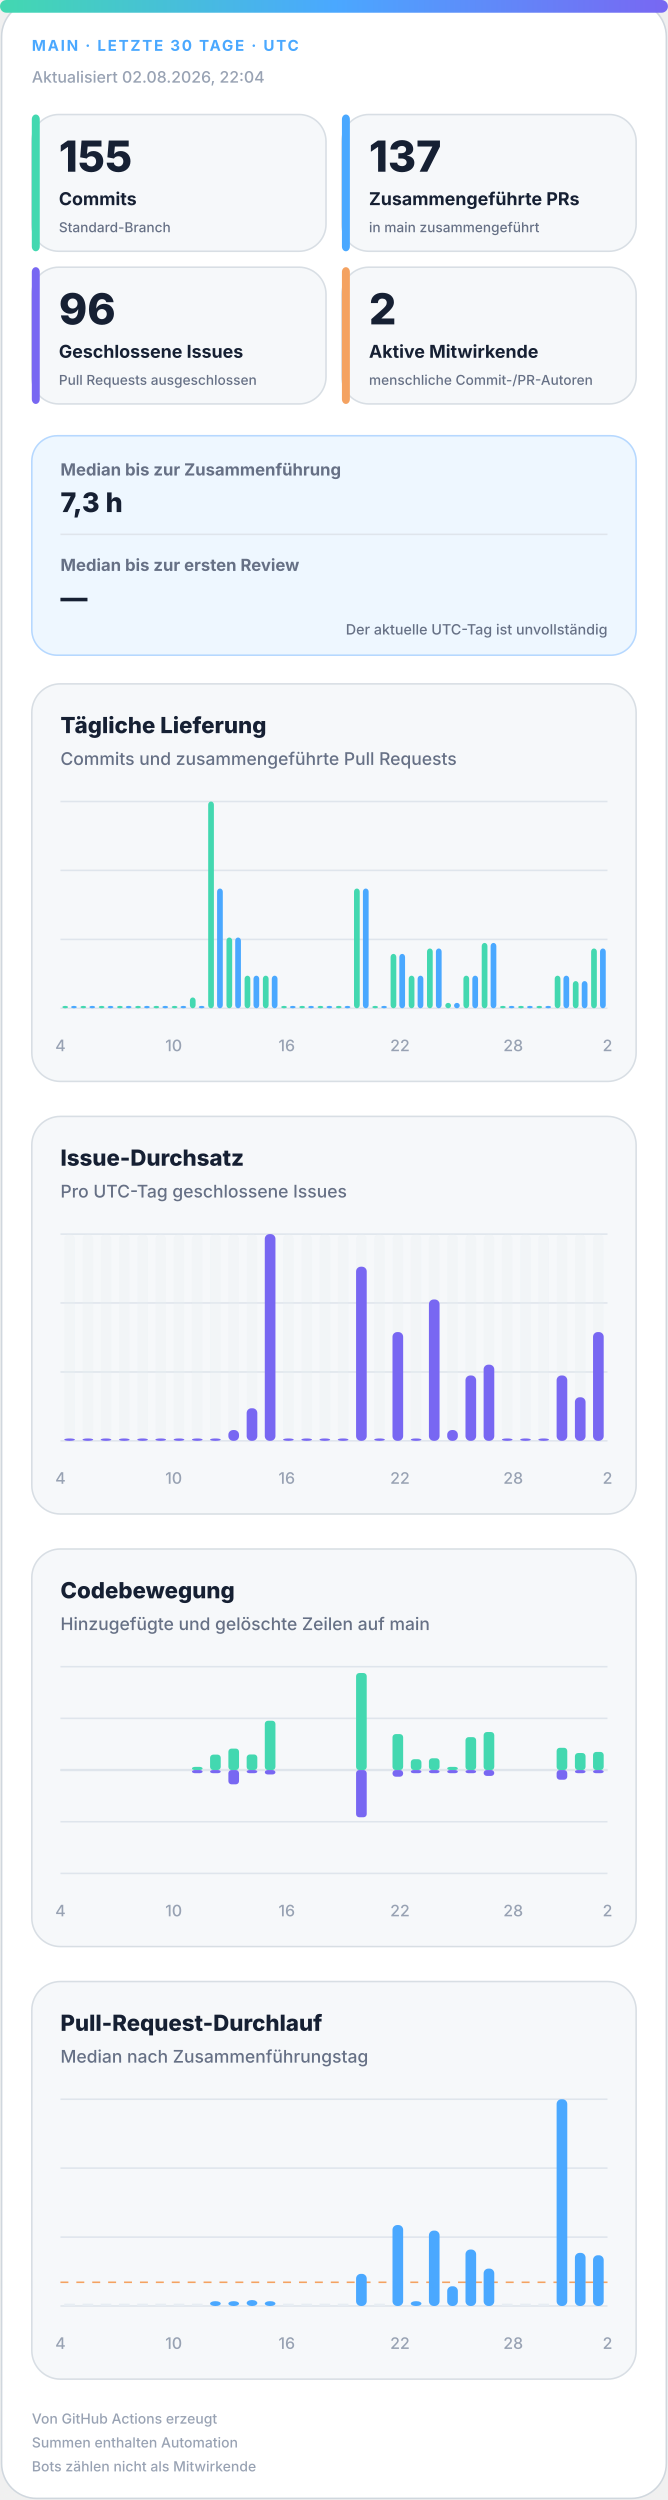
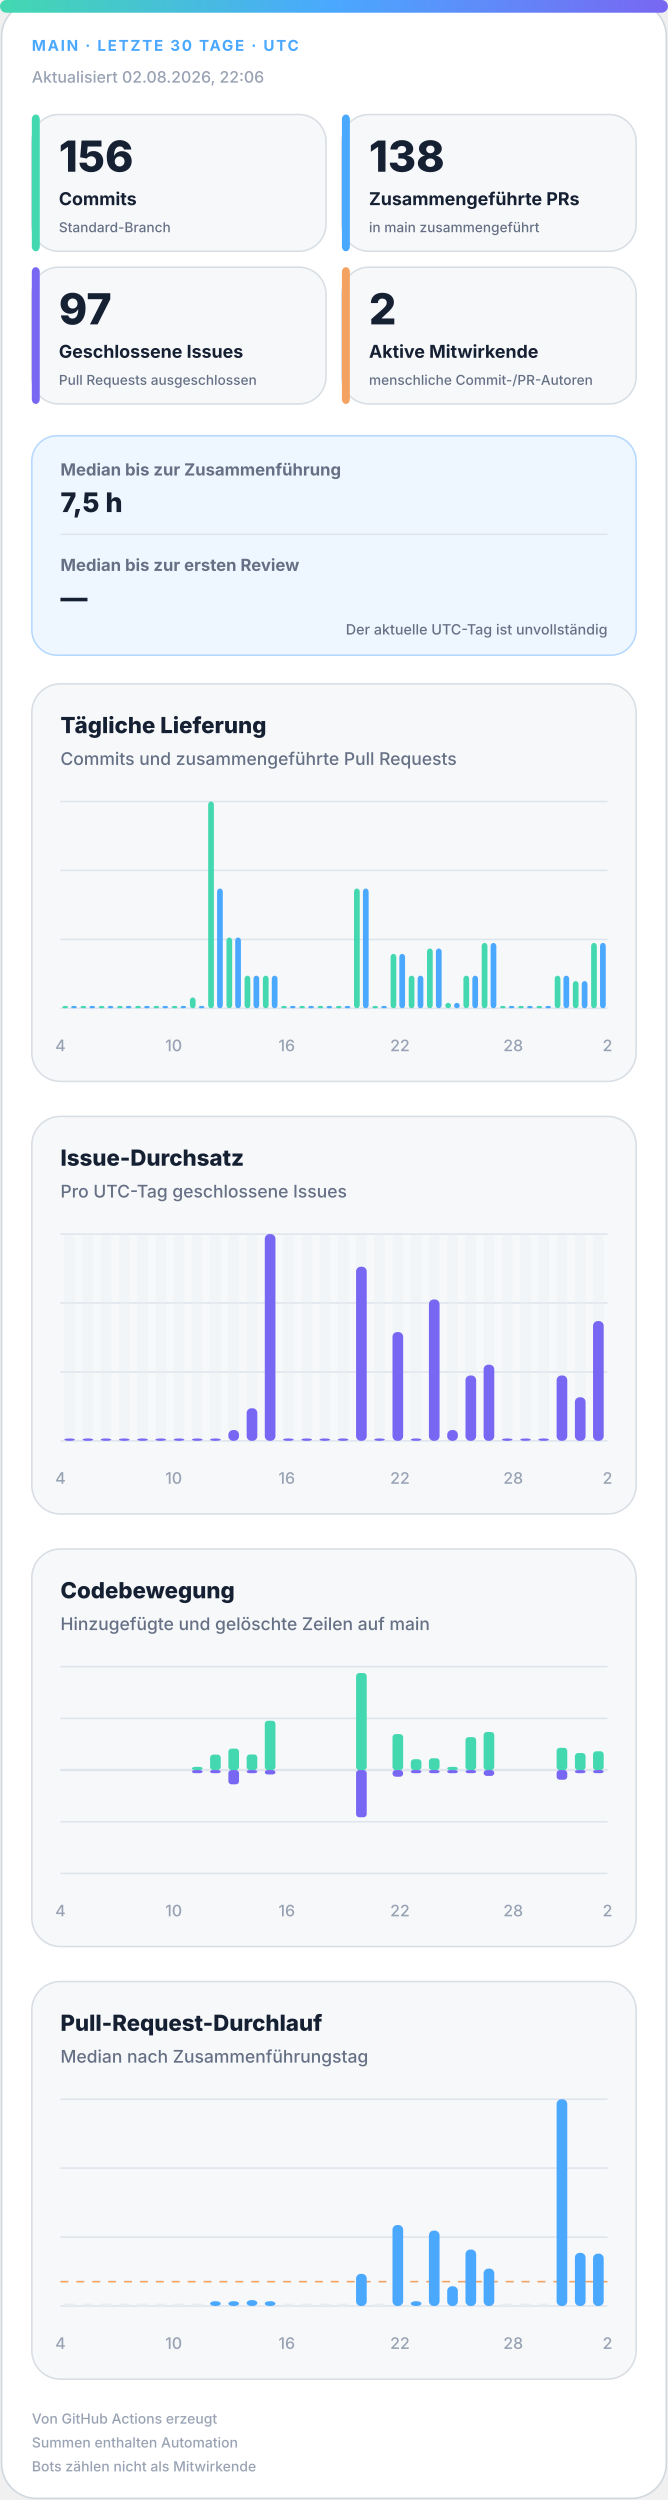
<svg xmlns="http://www.w3.org/2000/svg" width="420" height="1572" viewBox="0 0 420 1572" role="img" aria-labelledby="title desc">
  <defs>
    <linearGradient id="accent" x1="0" y1="0" x2="1" y2="0">
      <stop offset="0%" stop-color="#43d8b0" />
      <stop offset="50%" stop-color="#4aa8ff" />
      <stop offset="100%" stop-color="#7867f2" />
    </linearGradient>
    <linearGradient id="soft" x1="0" y1="0" x2="1" y2="1">
      <stop offset="0%" stop-color="#43d8b0" stop-opacity=".18" />
      <stop offset="100%" stop-color="#7867f2" stop-opacity=".12" />
    </linearGradient>
  </defs>
  <style>
.bg{fill:#fff;stroke:#d0d7de}.surface{fill:#f6f8fa;stroke:#d8dee4}.strong{fill:#eef7ff;stroke:#b6d8ff}.ink{fill:#162033}.muted{fill:#667085}.faint{fill:#98a2b3}.grid{stroke:#dfe5ec}.track{fill:#e7edf3}
.meta{font:750 11px -apple-system,BlinkMacSystemFont,"Segoe UI",sans-serif;letter-spacing:1.1px}.value{font:820 31px -apple-system,BlinkMacSystemFont,"Segoe UI",sans-serif}.label{font:720 13px -apple-system,BlinkMacSystemFont,"Segoe UI",sans-serif}.scope{font:520 10px -apple-system,BlinkMacSystemFont,"Segoe UI",sans-serif}.chart-title{font:760 14px -apple-system,BlinkMacSystemFont,"Segoe UI",sans-serif}.chart-subtitle{font:520 11px -apple-system,BlinkMacSystemFont,"Segoe UI",sans-serif}.small{font:540 10px -apple-system,BlinkMacSystemFont,"Segoe UI",sans-serif}.flow-value{font:780 17px -apple-system,BlinkMacSystemFont,"Segoe UI",sans-serif}
@media(prefers-color-scheme:dark){.bg{fill:#0d1117;stroke:#30363d}.surface{fill:#161b22;stroke:#30363d}.strong{fill:#10263a;stroke:#244d70}.ink{fill:#f0f6fc}.muted{fill:#a7b0bc}.faint{fill:#7d8590}.grid{stroke:#30363d}.track{fill:#27313d}}
</style>
  <rect class="bg" x="1" y="1" width="418" height="1570" rx="22" />
  <rect x="0" y="0" width="420" height="8" rx="4" fill="url(#accent)" />
  <text class="meta" x="20" y="32" fill="#4aa8ff" style="font-size:9.5px">MAIN · LETZTE 30 TAGE · UTC</text>
-   <text class="small faint" x="20" y="52">Aktualisiert 02.08.2026, 22:04</text>
+   <text class="small faint" x="20" y="52">Aktualisiert 02.08.2026, 22:06</text>
  <g>
    <rect class="surface" x="20" y="72" width="185" height="86" rx="17" />
    <rect x="20" y="72" width="5" height="86" rx="3" fill="#43d8b0" />
-     <text class="value ink" x="37" y="108" style="font-size:27px">155</text>
+     <text class="value ink" x="37" y="108" style="font-size:27px">156</text>
    <text class="label ink" x="37" y="129" style="font-size:11.2px">Commits</text>
    <text class="scope muted" x="37" y="146" style="font-size:8.6px">Standard-Branch</text>
  </g>
  <g>
    <rect class="surface" x="215" y="72" width="185" height="86" rx="17" />
    <rect x="215" y="72" width="5" height="86" rx="3" fill="#4aa8ff" />
-     <text class="value ink" x="232" y="108" style="font-size:27px">137</text>
+     <text class="value ink" x="232" y="108" style="font-size:27px">138</text>
    <text class="label ink" x="232" y="129" style="font-size:11.2px">Zusammengeführte PRs</text>
    <text class="scope muted" x="232" y="146" style="font-size:8.6px">in main zusammengeführt</text>
  </g>
  <g>
    <rect class="surface" x="20" y="168" width="185" height="86" rx="17" />
    <rect x="20" y="168" width="5" height="86" rx="3" fill="#7867f2" />
-     <text class="value ink" x="37" y="204" style="font-size:27px">96</text>
+     <text class="value ink" x="37" y="204" style="font-size:27px">97</text>
    <text class="label ink" x="37" y="225" style="font-size:11.2px">Geschlossene Issues</text>
    <text class="scope muted" x="37" y="242" style="font-size:8.6px">Pull Requests ausgeschlossen</text>
  </g>
  <g>
    <rect class="surface" x="215" y="168" width="185" height="86" rx="17" />
    <rect x="215" y="168" width="5" height="86" rx="3" fill="#f4a261" />
    <text class="value ink" x="232" y="204" style="font-size:27px">2</text>
    <text class="label ink" x="232" y="225" style="font-size:11.2px">Aktive Mitwirkende</text>
    <text class="scope muted" x="232" y="242" style="font-size:8.6px">menschliche Commit-/PR-Autoren</text>
  </g>
  <g>
    <rect class="strong" x="20" y="274" width="380" height="138" rx="16" fill="url(#soft)" />
    <text class="label muted" x="38" y="299" style="font-size:10.5px">Median bis zur Zusammenführung</text>
-     <text class="flow-value ink" x="38" y="322">7,3 h</text>
+     <text class="flow-value ink" x="38" y="322">7,5 h</text>
    <line class="grid" x1="38" y1="336" x2="382" y2="336" />
    <text class="label muted" x="38" y="359" style="font-size:10.5px">Median bis zur ersten Review</text>
    <text class="flow-value ink" x="38" y="382">—</text>
    <text class="scope muted" x="382" y="399" text-anchor="end" style="font-size:9px">Der aktuelle UTC-Tag ist unvollständig</text>
  </g>
  <g>
    <rect class="surface" x="20" y="430" width="380" height="250" rx="18" />
    <text class="chart-title ink" x="38" y="461">Tägliche Lieferung</text>
    <text class="chart-subtitle muted" x="38" y="481">Commits und zusammengeführte Pull Requests</text>
    <line class="grid" x1="38" y1="504.0" x2="382" y2="504.0" />
    <line class="grid" x1="38" y1="547.3" x2="382" y2="547.3" />
    <line class="grid" x1="38" y1="590.7" x2="382" y2="590.7" />
    <line class="grid" x1="38" y1="634.0" x2="382" y2="634.0" />
    <rect x="39.2" y="632.5" width="3.6" height="1.5" rx="2" fill="#43d8b0" />
    <rect x="44.7" y="632.5" width="3.6" height="1.5" rx="2" fill="#4aa8ff" />
    <rect x="50.6" y="632.5" width="3.6" height="1.5" rx="2" fill="#43d8b0" />
    <rect x="56.2" y="632.5" width="3.6" height="1.5" rx="2" fill="#4aa8ff" />
    <rect x="62.1" y="632.5" width="3.6" height="1.5" rx="2" fill="#43d8b0" />
    <rect x="67.7" y="632.5" width="3.6" height="1.5" rx="2" fill="#4aa8ff" />
    <rect x="73.6" y="632.5" width="3.6" height="1.5" rx="2" fill="#43d8b0" />
    <rect x="79.1" y="632.5" width="3.6" height="1.5" rx="2" fill="#4aa8ff" />
    <rect x="85.0" y="632.5" width="3.6" height="1.5" rx="2" fill="#43d8b0" />
    <rect x="90.6" y="632.5" width="3.6" height="1.5" rx="2" fill="#4aa8ff" />
    <rect x="96.5" y="632.5" width="3.6" height="1.5" rx="2" fill="#43d8b0" />
    <rect x="102.1" y="632.5" width="3.6" height="1.5" rx="2" fill="#4aa8ff" />
    <rect x="108.0" y="632.5" width="3.6" height="1.5" rx="2" fill="#43d8b0" />
    <rect x="113.5" y="632.5" width="3.6" height="1.5" rx="2" fill="#4aa8ff" />
    <rect x="119.4" y="627.2" width="3.6" height="6.8" rx="2" fill="#43d8b0" />
    <rect x="125.0" y="632.5" width="3.6" height="1.5" rx="2" fill="#4aa8ff" />
    <rect x="130.9" y="504.0" width="3.6" height="130.0" rx="2" fill="#43d8b0" />
    <rect x="136.5" y="558.7" width="3.6" height="75.3" rx="2" fill="#4aa8ff" />
    <rect x="142.4" y="589.5" width="3.6" height="44.5" rx="2" fill="#43d8b0" />
    <rect x="147.9" y="589.5" width="3.6" height="44.5" rx="2" fill="#4aa8ff" />
    <rect x="153.8" y="613.5" width="3.6" height="20.5" rx="2" fill="#43d8b0" />
    <rect x="159.4" y="613.5" width="3.6" height="20.5" rx="2" fill="#4aa8ff" />
    <rect x="165.3" y="613.5" width="3.6" height="20.5" rx="2" fill="#43d8b0" />
    <rect x="170.9" y="613.5" width="3.6" height="20.5" rx="2" fill="#4aa8ff" />
    <rect x="176.8" y="632.5" width="3.6" height="1.5" rx="2" fill="#43d8b0" />
    <rect x="182.3" y="632.5" width="3.6" height="1.5" rx="2" fill="#4aa8ff" />
    <rect x="188.2" y="632.5" width="3.6" height="1.5" rx="2" fill="#43d8b0" />
    <rect x="193.8" y="632.5" width="3.6" height="1.5" rx="2" fill="#4aa8ff" />
    <rect x="199.7" y="632.5" width="3.6" height="1.5" rx="2" fill="#43d8b0" />
    <rect x="205.3" y="632.5" width="3.6" height="1.5" rx="2" fill="#4aa8ff" />
    <rect x="211.2" y="632.5" width="3.6" height="1.5" rx="2" fill="#43d8b0" />
    <rect x="216.7" y="632.5" width="3.6" height="1.5" rx="2" fill="#4aa8ff" />
    <rect x="222.6" y="558.7" width="3.6" height="75.3" rx="2" fill="#43d8b0" />
    <rect x="228.2" y="558.7" width="3.6" height="75.3" rx="2" fill="#4aa8ff" />
    <rect x="234.1" y="632.5" width="3.6" height="1.5" rx="2" fill="#43d8b0" />
    <rect x="239.7" y="632.5" width="3.6" height="1.5" rx="2" fill="#4aa8ff" />
    <rect x="245.6" y="599.8" width="3.6" height="34.2" rx="2" fill="#43d8b0" />
    <rect x="251.1" y="599.8" width="3.6" height="34.2" rx="2" fill="#4aa8ff" />
    <rect x="257.0" y="613.5" width="3.6" height="20.5" rx="2" fill="#43d8b0" />
    <rect x="262.6" y="613.5" width="3.6" height="20.5" rx="2" fill="#4aa8ff" />
    <rect x="268.5" y="596.4" width="3.6" height="37.6" rx="2" fill="#43d8b0" />
    <rect x="274.1" y="596.4" width="3.6" height="37.6" rx="2" fill="#4aa8ff" />
    <rect x="280.0" y="630.6" width="3.6" height="3.4" rx="2" fill="#43d8b0" />
    <rect x="285.5" y="630.6" width="3.6" height="3.4" rx="2" fill="#4aa8ff" />
    <rect x="291.4" y="613.5" width="3.6" height="20.5" rx="2" fill="#43d8b0" />
    <rect x="297.0" y="613.5" width="3.6" height="20.5" rx="2" fill="#4aa8ff" />
    <rect x="302.9" y="592.9" width="3.6" height="41.1" rx="2" fill="#43d8b0" />
    <rect x="308.5" y="592.9" width="3.6" height="41.1" rx="2" fill="#4aa8ff" />
    <rect x="314.4" y="632.5" width="3.6" height="1.5" rx="2" fill="#43d8b0" />
    <rect x="319.9" y="632.5" width="3.6" height="1.5" rx="2" fill="#4aa8ff" />
    <rect x="325.8" y="632.5" width="3.6" height="1.5" rx="2" fill="#43d8b0" />
    <rect x="331.4" y="632.5" width="3.6" height="1.5" rx="2" fill="#4aa8ff" />
    <rect x="337.3" y="632.5" width="3.6" height="1.5" rx="2" fill="#43d8b0" />
    <rect x="342.9" y="632.5" width="3.6" height="1.5" rx="2" fill="#4aa8ff" />
    <rect x="348.8" y="613.5" width="3.6" height="20.5" rx="2" fill="#43d8b0" />
    <rect x="354.3" y="613.5" width="3.6" height="20.5" rx="2" fill="#4aa8ff" />
    <rect x="360.2" y="616.9" width="3.6" height="17.1" rx="2" fill="#43d8b0" />
    <rect x="365.8" y="616.9" width="3.6" height="17.1" rx="2" fill="#4aa8ff" />
-     <rect x="371.7" y="596.4" width="3.6" height="37.6" rx="2" fill="#43d8b0" />
-     <rect x="377.3" y="596.4" width="3.6" height="37.6" rx="2" fill="#4aa8ff" />
+     <rect x="371.7" y="592.9" width="3.6" height="41.1" rx="2" fill="#43d8b0" />
+     <rect x="377.3" y="592.9" width="3.6" height="41.1" rx="2" fill="#4aa8ff" />
    <text class="small faint" x="38.0" y="661" text-anchor="middle">4</text>
    <text class="small faint" x="109.2" y="661" text-anchor="middle">10</text>
    <text class="small faint" x="180.3" y="661" text-anchor="middle">16</text>
    <text class="small faint" x="251.5" y="661" text-anchor="middle">22</text>
    <text class="small faint" x="322.7" y="661" text-anchor="middle">28</text>
    <text class="small faint" x="382.0" y="661" text-anchor="middle">2</text>
  </g>
  <g>
    <rect class="surface" x="20" y="702" width="380" height="250" rx="18" />
    <text class="chart-title ink" x="38" y="733">Issue-Durchsatz</text>
    <text class="chart-subtitle muted" x="38" y="753">Pro UTC-Tag geschlossene Issues</text>
    <line class="grid" x1="38" y1="776.0" x2="382" y2="776.0" />
    <line class="grid" x1="38" y1="819.3" x2="382" y2="819.3" />
    <line class="grid" x1="38" y1="862.7" x2="382" y2="862.7" />
    <line class="grid" x1="38" y1="906.0" x2="382" y2="906.0" />
    <g>
      <rect class="track" x="40.4" y="776" width="6.7" height="130" rx="3" opacity=".3" />
      <rect x="40.4" y="904.5" width="6.7" height="1.5" rx="3" fill="#7867f2" />
    </g>
    <g>
      <rect class="track" x="51.9" y="776" width="6.7" height="130" rx="3" opacity=".3" />
      <rect x="51.9" y="904.5" width="6.7" height="1.5" rx="3" fill="#7867f2" />
    </g>
    <g>
      <rect class="track" x="63.3" y="776" width="6.7" height="130" rx="3" opacity=".3" />
      <rect x="63.3" y="904.5" width="6.7" height="1.5" rx="3" fill="#7867f2" />
    </g>
    <g>
      <rect class="track" x="74.8" y="776" width="6.7" height="130" rx="3" opacity=".3" />
      <rect x="74.8" y="904.5" width="6.7" height="1.5" rx="3" fill="#7867f2" />
    </g>
    <g>
      <rect class="track" x="86.3" y="776" width="6.7" height="130" rx="3" opacity=".3" />
      <rect x="86.3" y="904.5" width="6.7" height="1.5" rx="3" fill="#7867f2" />
    </g>
    <g>
      <rect class="track" x="97.7" y="776" width="6.7" height="130" rx="3" opacity=".3" />
      <rect x="97.7" y="904.5" width="6.7" height="1.5" rx="3" fill="#7867f2" />
    </g>
    <g>
      <rect class="track" x="109.2" y="776" width="6.7" height="130" rx="3" opacity=".3" />
      <rect x="109.2" y="904.5" width="6.7" height="1.5" rx="3" fill="#7867f2" />
    </g>
    <g>
      <rect class="track" x="120.7" y="776" width="6.7" height="130" rx="3" opacity=".3" />
      <rect x="120.7" y="904.5" width="6.7" height="1.5" rx="3" fill="#7867f2" />
    </g>
    <g>
      <rect class="track" x="132.1" y="776" width="6.7" height="130" rx="3" opacity=".3" />
      <rect x="132.1" y="904.5" width="6.7" height="1.5" rx="3" fill="#7867f2" />
    </g>
    <g>
      <rect class="track" x="143.6" y="776" width="6.7" height="130" rx="3" opacity=".3" />
      <rect x="143.6" y="899.2" width="6.7" height="6.8" rx="3" fill="#7867f2" />
    </g>
    <g>
      <rect class="track" x="155.1" y="776" width="6.7" height="130" rx="3" opacity=".3" />
      <rect x="155.1" y="885.5" width="6.7" height="20.5" rx="3" fill="#7867f2" />
    </g>
    <g>
      <rect class="track" x="166.5" y="776" width="6.7" height="130" rx="3" opacity=".3" />
      <rect x="166.5" y="776.0" width="6.7" height="130.0" rx="3" fill="#7867f2" />
    </g>
    <g>
      <rect class="track" x="178.0" y="776" width="6.7" height="130" rx="3" opacity=".3" />
      <rect x="178.0" y="904.5" width="6.7" height="1.5" rx="3" fill="#7867f2" />
    </g>
    <g>
      <rect class="track" x="189.5" y="776" width="6.7" height="130" rx="3" opacity=".3" />
      <rect x="189.5" y="904.5" width="6.7" height="1.5" rx="3" fill="#7867f2" />
    </g>
    <g>
      <rect class="track" x="200.9" y="776" width="6.7" height="130" rx="3" opacity=".3" />
      <rect x="200.9" y="904.5" width="6.7" height="1.5" rx="3" fill="#7867f2" />
    </g>
    <g>
      <rect class="track" x="212.4" y="776" width="6.7" height="130" rx="3" opacity=".3" />
      <rect x="212.4" y="904.5" width="6.7" height="1.5" rx="3" fill="#7867f2" />
    </g>
    <g>
      <rect class="track" x="223.9" y="776" width="6.7" height="130" rx="3" opacity=".3" />
      <rect x="223.9" y="796.5" width="6.7" height="109.5" rx="3" fill="#7867f2" />
    </g>
    <g>
      <rect class="track" x="235.3" y="776" width="6.7" height="130" rx="3" opacity=".3" />
      <rect x="235.3" y="904.5" width="6.7" height="1.5" rx="3" fill="#7867f2" />
    </g>
    <g>
      <rect class="track" x="246.8" y="776" width="6.7" height="130" rx="3" opacity=".3" />
      <rect x="246.8" y="837.6" width="6.7" height="68.4" rx="3" fill="#7867f2" />
    </g>
    <g>
      <rect class="track" x="258.3" y="776" width="6.7" height="130" rx="3" opacity=".3" />
      <rect x="258.3" y="904.5" width="6.7" height="1.5" rx="3" fill="#7867f2" />
    </g>
    <g>
      <rect class="track" x="269.7" y="776" width="6.7" height="130" rx="3" opacity=".3" />
      <rect x="269.7" y="817.1" width="6.7" height="88.9" rx="3" fill="#7867f2" />
    </g>
    <g>
      <rect class="track" x="281.2" y="776" width="6.7" height="130" rx="3" opacity=".3" />
      <rect x="281.2" y="899.2" width="6.7" height="6.8" rx="3" fill="#7867f2" />
    </g>
    <g>
      <rect class="track" x="292.7" y="776" width="6.7" height="130" rx="3" opacity=".3" />
      <rect x="292.7" y="864.9" width="6.7" height="41.1" rx="3" fill="#7867f2" />
    </g>
    <g>
      <rect class="track" x="304.1" y="776" width="6.7" height="130" rx="3" opacity=".3" />
      <rect x="304.1" y="858.1" width="6.7" height="47.9" rx="3" fill="#7867f2" />
    </g>
    <g>
      <rect class="track" x="315.6" y="776" width="6.7" height="130" rx="3" opacity=".3" />
      <rect x="315.6" y="904.5" width="6.7" height="1.5" rx="3" fill="#7867f2" />
    </g>
    <g>
      <rect class="track" x="327.1" y="776" width="6.7" height="130" rx="3" opacity=".3" />
      <rect x="327.1" y="904.5" width="6.7" height="1.5" rx="3" fill="#7867f2" />
    </g>
    <g>
      <rect class="track" x="338.5" y="776" width="6.7" height="130" rx="3" opacity=".3" />
      <rect x="338.5" y="904.5" width="6.7" height="1.5" rx="3" fill="#7867f2" />
    </g>
    <g>
      <rect class="track" x="350.0" y="776" width="6.7" height="130" rx="3" opacity=".3" />
      <rect x="350.0" y="864.9" width="6.7" height="41.1" rx="3" fill="#7867f2" />
    </g>
    <g>
      <rect class="track" x="361.5" y="776" width="6.7" height="130" rx="3" opacity=".3" />
      <rect x="361.5" y="878.6" width="6.7" height="27.4" rx="3" fill="#7867f2" />
    </g>
    <g>
      <rect class="track" x="372.9" y="776" width="6.7" height="130" rx="3" opacity=".3" />
-       <rect x="372.9" y="837.6" width="6.7" height="68.4" rx="3" fill="#7867f2" />
+       <rect x="372.9" y="830.7" width="6.7" height="75.3" rx="3" fill="#7867f2" />
    </g>
    <text class="small faint" x="38.0" y="933" text-anchor="middle">4</text>
    <text class="small faint" x="109.2" y="933" text-anchor="middle">10</text>
    <text class="small faint" x="180.3" y="933" text-anchor="middle">16</text>
    <text class="small faint" x="251.5" y="933" text-anchor="middle">22</text>
    <text class="small faint" x="322.7" y="933" text-anchor="middle">28</text>
    <text class="small faint" x="382.0" y="933" text-anchor="middle">2</text>
  </g>
  <g>
    <rect class="surface" x="20" y="974" width="380" height="250" rx="18" />
    <text class="chart-title ink" x="38" y="1005">Codebewegung</text>
    <text class="chart-subtitle muted" x="38" y="1025">Hinzugefügte und gelöschte Zeilen auf main</text>
    <line class="grid" x1="38" y1="1048.0" x2="382" y2="1048.0" />
    <line class="grid" x1="38" y1="1080.5" x2="382" y2="1080.5" />
    <line class="grid" x1="38" y1="1113.0" x2="382" y2="1113.0" />
    <line class="grid" x1="38" y1="1145.5" x2="382" y2="1145.5" />
    <line class="grid" x1="38" y1="1178.0" x2="382" y2="1178.0" />
    <line class="grid" x1="38" y1="1113" x2="382" y2="1113" stroke-width="1.5" />
    <rect x="40.4" y="1113.0" width="6.7" height="0.0" rx="2" fill="#43d8b0" />
    <rect x="40.4" y="1113" width="6.7" height="0.0" rx="2" fill="#7867f2" />
    <rect x="51.9" y="1113.0" width="6.7" height="0.0" rx="2" fill="#43d8b0" />
    <rect x="51.9" y="1113" width="6.7" height="0.0" rx="2" fill="#7867f2" />
    <rect x="63.3" y="1113.0" width="6.7" height="0.0" rx="2" fill="#43d8b0" />
    <rect x="63.3" y="1113" width="6.7" height="0.0" rx="2" fill="#7867f2" />
    <rect x="74.8" y="1113.0" width="6.7" height="0.0" rx="2" fill="#43d8b0" />
    <rect x="74.8" y="1113" width="6.7" height="0.0" rx="2" fill="#7867f2" />
    <rect x="86.3" y="1113.0" width="6.7" height="0.0" rx="2" fill="#43d8b0" />
    <rect x="86.3" y="1113" width="6.7" height="0.0" rx="2" fill="#7867f2" />
    <rect x="97.7" y="1113.0" width="6.7" height="0.0" rx="2" fill="#43d8b0" />
    <rect x="97.7" y="1113" width="6.7" height="0.0" rx="2" fill="#7867f2" />
    <rect x="109.2" y="1113.0" width="6.7" height="0.0" rx="2" fill="#43d8b0" />
    <rect x="109.2" y="1113" width="6.7" height="0.0" rx="2" fill="#7867f2" />
    <rect x="120.7" y="1111.0" width="6.7" height="2.0" rx="2" fill="#43d8b0" />
    <rect x="120.7" y="1113" width="6.7" height="2.0" rx="2" fill="#7867f2" />
    <rect x="132.1" y="1103.3" width="6.7" height="9.7" rx="2" fill="#43d8b0" />
    <rect x="132.1" y="1113" width="6.7" height="2.0" rx="2" fill="#7867f2" />
    <rect x="143.6" y="1099.5" width="6.7" height="13.5" rx="2" fill="#43d8b0" />
    <rect x="143.6" y="1113" width="6.7" height="9.0" rx="2" fill="#7867f2" />
    <rect x="155.1" y="1103.2" width="6.7" height="9.8" rx="2" fill="#43d8b0" />
    <rect x="155.1" y="1113" width="6.7" height="2.0" rx="2" fill="#7867f2" />
    <rect x="166.5" y="1082.0" width="6.7" height="31.0" rx="2" fill="#43d8b0" />
    <rect x="166.5" y="1113" width="6.7" height="2.8" rx="2" fill="#7867f2" />
    <rect x="178.0" y="1113.0" width="6.7" height="0.0" rx="2" fill="#43d8b0" />
    <rect x="178.0" y="1113" width="6.7" height="0.0" rx="2" fill="#7867f2" />
    <rect x="189.5" y="1113.0" width="6.7" height="0.0" rx="2" fill="#43d8b0" />
    <rect x="189.5" y="1113" width="6.7" height="0.0" rx="2" fill="#7867f2" />
    <rect x="200.9" y="1113.0" width="6.7" height="0.0" rx="2" fill="#43d8b0" />
    <rect x="200.9" y="1113" width="6.7" height="0.0" rx="2" fill="#7867f2" />
    <rect x="212.4" y="1113.0" width="6.7" height="0.0" rx="2" fill="#43d8b0" />
    <rect x="212.4" y="1113" width="6.7" height="0.0" rx="2" fill="#7867f2" />
    <rect x="223.9" y="1052.0" width="6.7" height="61.0" rx="2" fill="#43d8b0" />
    <rect x="223.9" y="1113" width="6.7" height="29.7" rx="2" fill="#7867f2" />
    <rect x="235.3" y="1113.0" width="6.7" height="0.0" rx="2" fill="#43d8b0" />
    <rect x="235.3" y="1113" width="6.7" height="0.0" rx="2" fill="#7867f2" />
    <rect x="246.8" y="1090.4" width="6.7" height="22.6" rx="2" fill="#43d8b0" />
    <rect x="246.8" y="1113" width="6.7" height="4.2" rx="2" fill="#7867f2" />
    <rect x="258.3" y="1106.2" width="6.7" height="6.8" rx="2" fill="#43d8b0" />
    <rect x="258.3" y="1113" width="6.7" height="2.0" rx="2" fill="#7867f2" />
    <rect x="269.7" y="1105.6" width="6.7" height="7.4" rx="2" fill="#43d8b0" />
    <rect x="269.7" y="1113" width="6.7" height="2.0" rx="2" fill="#7867f2" />
    <rect x="281.2" y="1111.0" width="6.7" height="2.0" rx="2" fill="#43d8b0" />
    <rect x="281.2" y="1113" width="6.7" height="2.0" rx="2" fill="#7867f2" />
    <rect x="292.7" y="1092.3" width="6.7" height="20.7" rx="2" fill="#43d8b0" />
    <rect x="292.7" y="1113" width="6.7" height="2.0" rx="2" fill="#7867f2" />
    <rect x="304.1" y="1089.1" width="6.7" height="23.9" rx="2" fill="#43d8b0" />
    <rect x="304.1" y="1113" width="6.7" height="3.7" rx="2" fill="#7867f2" />
    <rect x="315.6" y="1113.0" width="6.7" height="0.0" rx="2" fill="#43d8b0" />
    <rect x="315.6" y="1113" width="6.7" height="0.0" rx="2" fill="#7867f2" />
    <rect x="327.1" y="1113.0" width="6.7" height="0.0" rx="2" fill="#43d8b0" />
    <rect x="327.1" y="1113" width="6.7" height="0.0" rx="2" fill="#7867f2" />
    <rect x="338.5" y="1113.0" width="6.7" height="0.0" rx="2" fill="#43d8b0" />
    <rect x="338.5" y="1113" width="6.7" height="0.0" rx="2" fill="#7867f2" />
    <rect x="350.0" y="1099.0" width="6.7" height="14.0" rx="2" fill="#43d8b0" />
    <rect x="350.0" y="1113" width="6.7" height="6.1" rx="2" fill="#7867f2" />
    <rect x="361.5" y="1102.3" width="6.7" height="10.7" rx="2" fill="#43d8b0" />
    <rect x="361.5" y="1113" width="6.7" height="2.0" rx="2" fill="#7867f2" />
-     <rect x="372.9" y="1101.6" width="6.7" height="11.4" rx="2" fill="#43d8b0" />
+     <rect x="372.9" y="1101.2" width="6.7" height="11.8" rx="2" fill="#43d8b0" />
    <rect x="372.9" y="1113" width="6.7" height="2.0" rx="2" fill="#7867f2" />
    <text class="small faint" x="38.0" y="1205" text-anchor="middle">4</text>
    <text class="small faint" x="109.2" y="1205" text-anchor="middle">10</text>
    <text class="small faint" x="180.3" y="1205" text-anchor="middle">16</text>
    <text class="small faint" x="251.5" y="1205" text-anchor="middle">22</text>
    <text class="small faint" x="322.7" y="1205" text-anchor="middle">28</text>
    <text class="small faint" x="382.0" y="1205" text-anchor="middle">2</text>
  </g>
  <g>
    <rect class="surface" x="20" y="1246" width="380" height="250" rx="18" />
    <text class="chart-title ink" x="38" y="1277">Pull-Request-Durchlauf</text>
    <text class="chart-subtitle muted" x="38" y="1297">Median nach Zusammenführungstag</text>
    <line class="grid" x1="38" y1="1320.0" x2="382" y2="1320.0" />
    <line class="grid" x1="38" y1="1363.3" x2="382" y2="1363.3" />
    <line class="grid" x1="38" y1="1406.7" x2="382" y2="1406.7" />
    <line class="grid" x1="38" y1="1450.0" x2="382" y2="1450.0" />
-     <line x1="38" y1="1435.1" x2="382" y2="1435.1" stroke="#f4a261" stroke-dasharray="5 5" />
+     <line x1="38" y1="1434.7" x2="382" y2="1434.7" stroke="#f4a261" stroke-dasharray="5 5" />
    <rect class="track" x="40.4" y="1448.5" width="6.7" height="1.5" />
    <rect class="track" x="51.9" y="1448.5" width="6.7" height="1.5" />
    <rect class="track" x="63.3" y="1448.5" width="6.7" height="1.5" />
    <rect class="track" x="74.8" y="1448.5" width="6.7" height="1.5" />
    <rect class="track" x="86.3" y="1448.5" width="6.7" height="1.5" />
    <rect class="track" x="97.7" y="1448.5" width="6.7" height="1.5" />
    <rect class="track" x="109.2" y="1448.5" width="6.7" height="1.5" />
    <rect class="track" x="120.7" y="1448.5" width="6.7" height="1.5" />
    <rect x="132.1" y="1447.0" width="6.7" height="3.0" rx="3" fill="#4aa8ff" />
    <rect x="143.6" y="1447.0" width="6.7" height="3.0" rx="3" fill="#4aa8ff" />
    <rect x="155.1" y="1446.3" width="6.7" height="3.7" rx="3" fill="#4aa8ff" />
    <rect x="166.5" y="1447.0" width="6.7" height="3.0" rx="3" fill="#4aa8ff" />
    <rect class="track" x="178.0" y="1448.5" width="6.7" height="1.5" />
    <rect class="track" x="189.5" y="1448.5" width="6.7" height="1.5" />
    <rect class="track" x="200.9" y="1448.5" width="6.7" height="1.5" />
    <rect class="track" x="212.4" y="1448.5" width="6.7" height="1.5" />
    <rect x="223.9" y="1429.8" width="6.7" height="20.2" rx="3" fill="#4aa8ff" />
    <rect class="track" x="235.3" y="1448.5" width="6.7" height="1.5" />
    <rect x="246.8" y="1399.1" width="6.7" height="50.9" rx="3" fill="#4aa8ff" />
    <rect x="258.3" y="1447.0" width="6.7" height="3.0" rx="3" fill="#4aa8ff" />
    <rect x="269.7" y="1402.6" width="6.7" height="47.4" rx="3" fill="#4aa8ff" />
    <rect x="281.2" y="1437.6" width="6.7" height="12.4" rx="3" fill="#4aa8ff" />
    <rect x="292.7" y="1414.5" width="6.7" height="35.5" rx="3" fill="#4aa8ff" />
    <rect x="304.1" y="1426.5" width="6.7" height="23.5" rx="3" fill="#4aa8ff" />
    <rect class="track" x="315.6" y="1448.5" width="6.7" height="1.5" />
    <rect class="track" x="327.1" y="1448.5" width="6.7" height="1.5" />
    <rect class="track" x="338.5" y="1448.5" width="6.7" height="1.5" />
    <rect x="350.0" y="1320.0" width="6.7" height="130.0" rx="3" fill="#4aa8ff" />
    <rect x="361.5" y="1416.6" width="6.7" height="33.4" rx="3" fill="#4aa8ff" />
-     <rect x="372.9" y="1418.1" width="6.7" height="31.9" rx="3" fill="#4aa8ff" />
+     <rect x="372.9" y="1417.1" width="6.7" height="32.9" rx="3" fill="#4aa8ff" />
    <text class="small faint" x="38.0" y="1477" text-anchor="middle">4</text>
    <text class="small faint" x="109.2" y="1477" text-anchor="middle">10</text>
    <text class="small faint" x="180.3" y="1477" text-anchor="middle">16</text>
    <text class="small faint" x="251.5" y="1477" text-anchor="middle">22</text>
    <text class="small faint" x="322.7" y="1477" text-anchor="middle">28</text>
    <text class="small faint" x="382.0" y="1477" text-anchor="middle">2</text>
  </g>
  <text class="small faint" x="20" y="1524" style="font-size:8.8px">Von GitHub Actions erzeugt</text>
  <text class="small faint" x="20" y="1539" style="font-size:8.8px">Summen enthalten Automation</text>
  <text class="small faint" x="20" y="1554" style="font-size:8.8px">Bots zählen nicht als Mitwirkende</text>
</svg>
